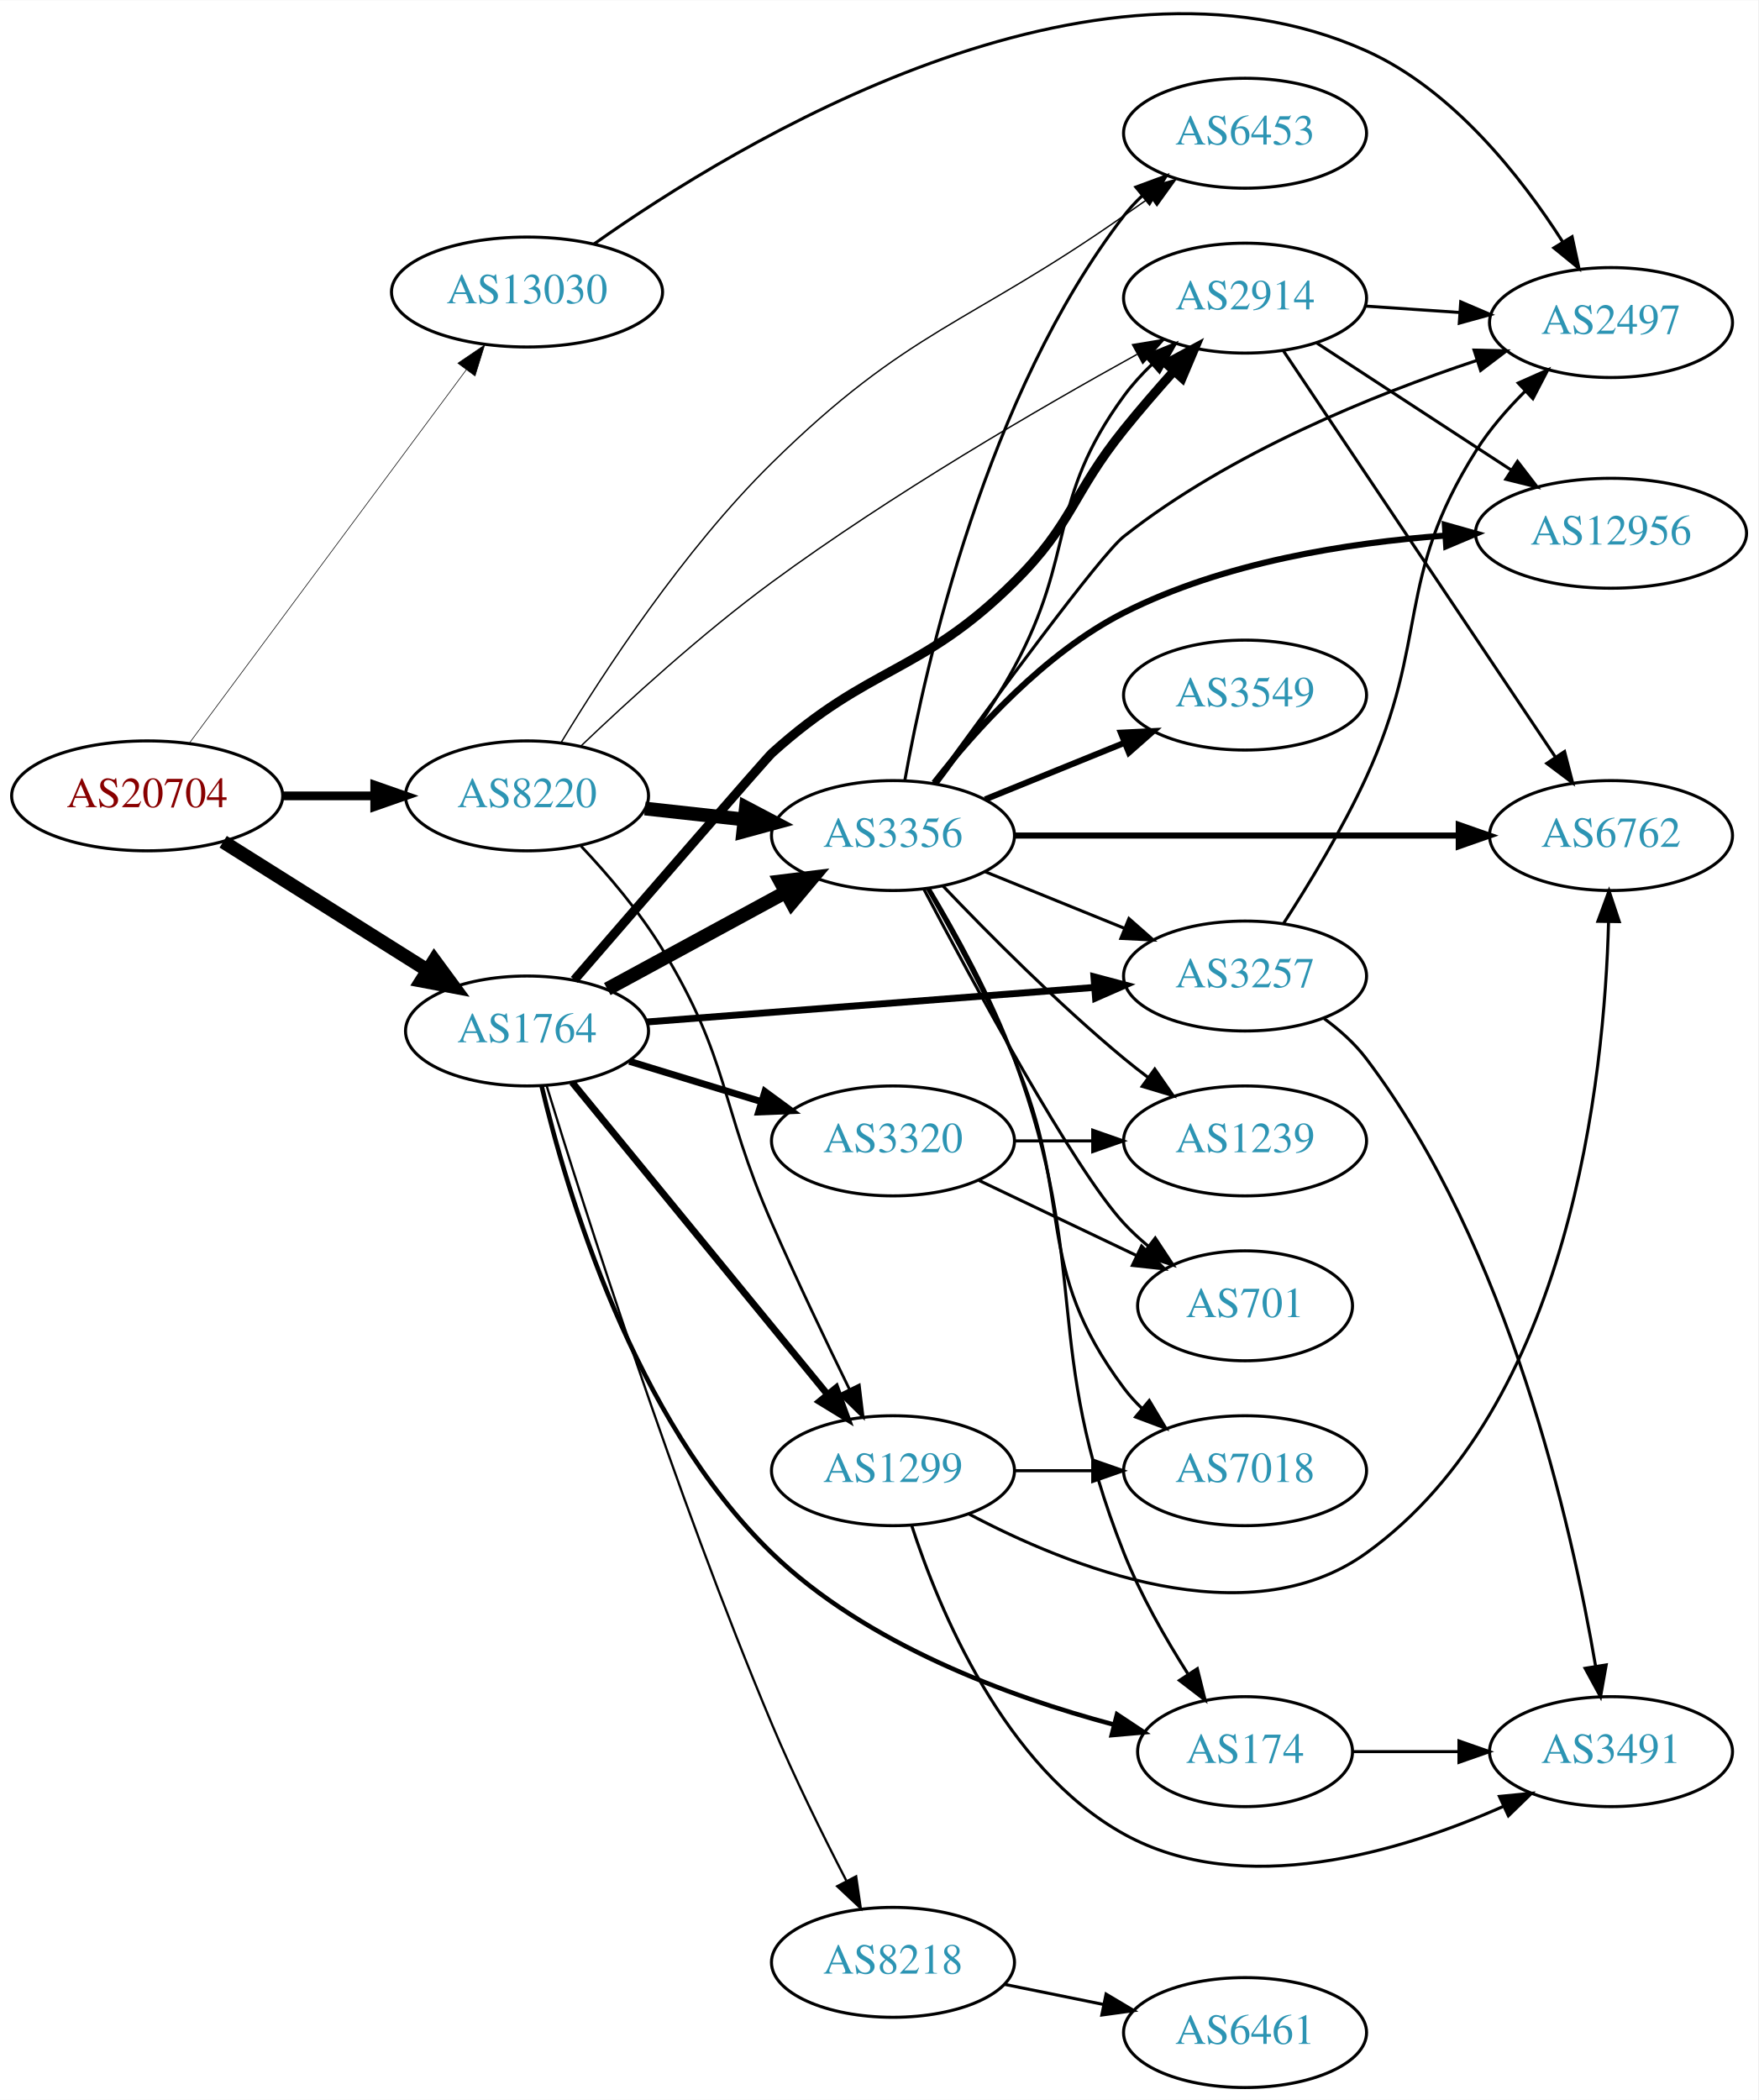
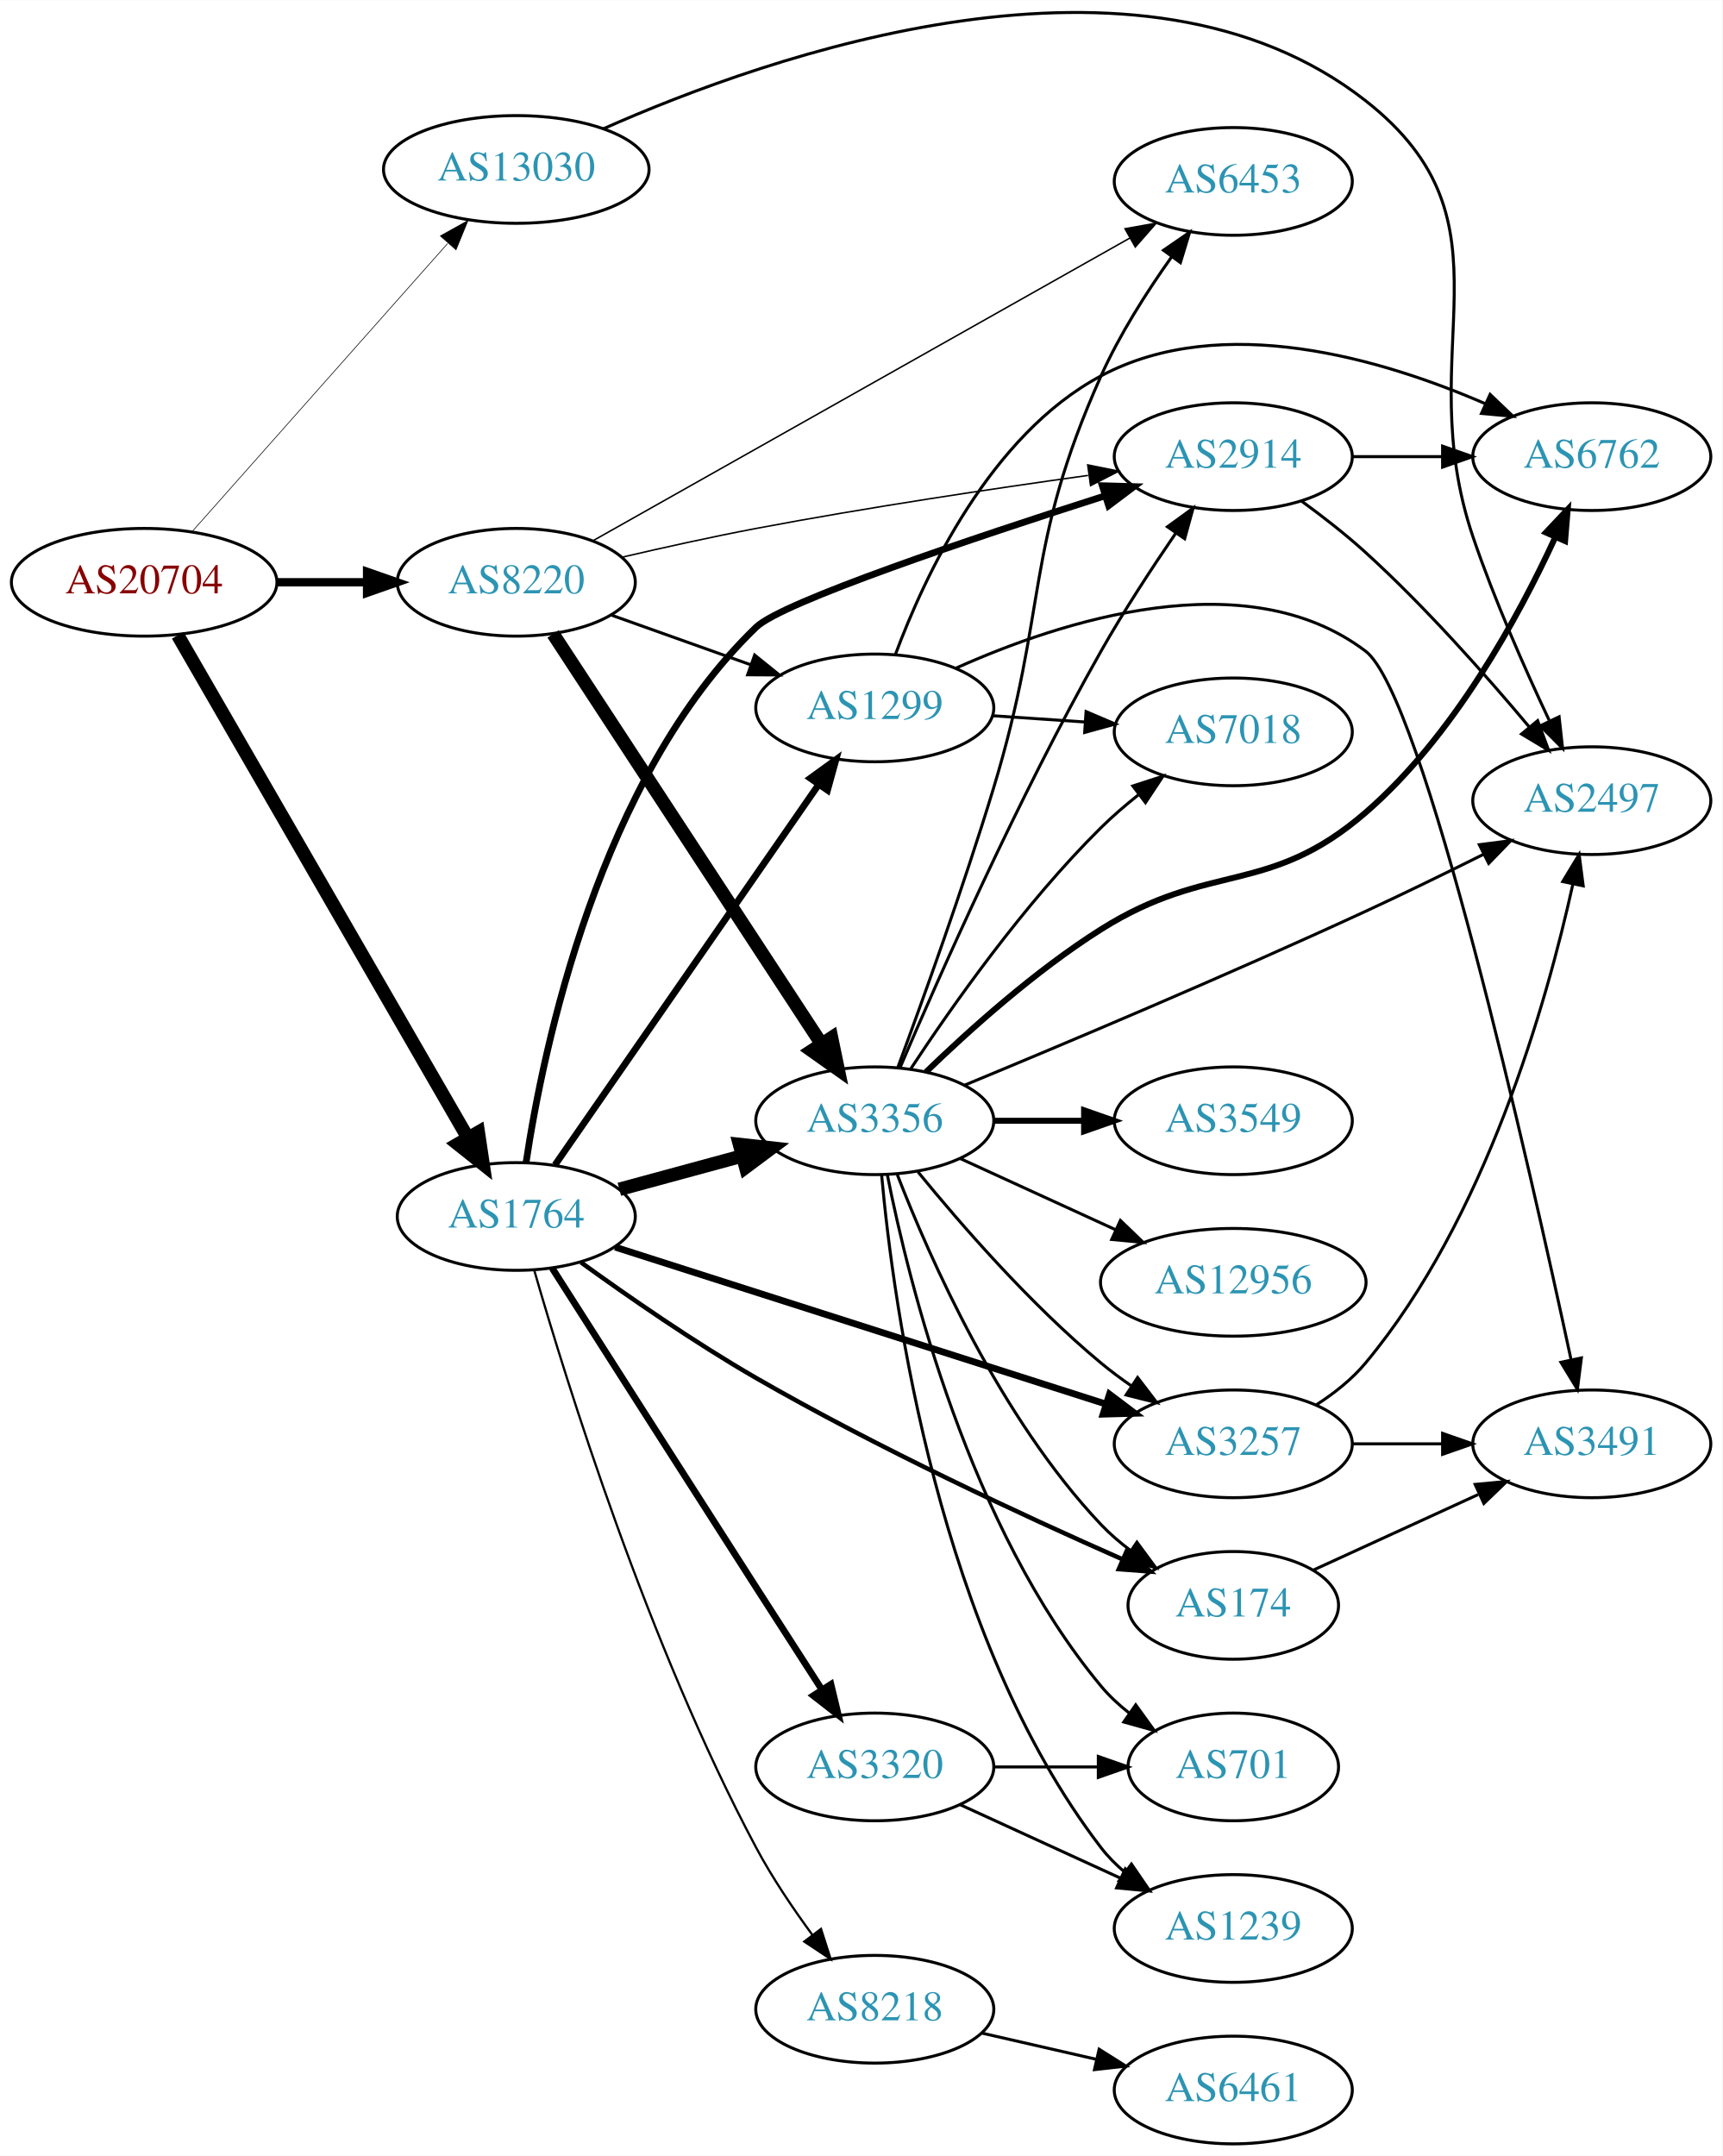
- <svg xmlns="http://www.w3.org/2000/svg" xmlns:xlink="http://www.w3.org/1999/xlink" width="576pt" height="688pt" viewBox="0.00 0.00 575.76 687.54">
-   <g id="graph0" class="graph" transform="scale(1 1) rotate(0) translate(4 683.544)">
-     <polygon fill="white" stroke="none" points="-4,4 -4,-683.544 571.762,-683.544 571.762,4 -4,4" />
+ <svg xmlns="http://www.w3.org/2000/svg" xmlns:xlink="http://www.w3.org/1999/xlink" width="576pt" height="721pt" viewBox="0.00 0.00 575.76 720.58">
+   <g id="graph0" class="graph" transform="scale(1 1) rotate(0) translate(4 716.584)">
+     <polygon fill="white" stroke="none" points="-4,4 -4,-716.584 571.762,-716.584 571.762,4 -4,4" />
    <g id="node1" class="node">
      <g id="a_node1">
        <a xlink:href="/asn/20704" xlink:title="AS20704 ~ Hirschstettnerstr. 19-21 L1 [AT]">
-           <ellipse fill="#ffffff" stroke="black" cx="44.196" cy="-423" rx="44.393" ry="18" />
-           <text text-anchor="middle" x="44.196" y="-419.3" font-family="Times,serif" font-size="14.00" fill="#880000">AS20704</text>
+           <ellipse fill="#ffffff" stroke="black" cx="44.196" cy="-522" rx="44.393" ry="18" />
+           <text text-anchor="middle" x="44.196" y="-518.3" font-family="Times,serif" font-size="14.00" fill="#880000">AS20704</text>
        </a>
      </g>
    </g>
    <g id="node2" class="node">
      <g id="a_node2">
        <a xlink:href="/asn/1764" xlink:title="AS1764 ~ NEXTLAYER-AS [AT]">
-           <ellipse fill="#ffffff" stroke="black" cx="168.588" cy="-346" rx="39.794" ry="18" />
-           <text text-anchor="middle" x="168.588" y="-342.3" font-family="Times,serif" font-size="14.00" fill="#2c94b3">AS1764</text>
+           <ellipse fill="#ffffff" stroke="black" cx="168.588" cy="-310" rx="39.794" ry="18" />
+           <text text-anchor="middle" x="168.588" y="-306.3" font-family="Times,serif" font-size="14.00" fill="#2c94b3">AS1764</text>
        </a>
      </g>
    </g>
    <g id="edge1" class="edge">
-       <path fill="none" stroke="black" stroke-width="4.5" d="M69.085,-407.971C88.199,-395.946 115.164,-378.981 136.05,-365.841" />
-       <polygon fill="black" stroke="black" stroke-width="4.5" points="138.221,-369.128 144.589,-360.47 134.028,-362.462 138.221,-369.128" />
+       <path fill="none" stroke="black" stroke-width="4.5" d="M55.421,-504.29C76.938,-467.019 126.993,-380.316 152.323,-336.441" />
+       <polygon fill="black" stroke="black" stroke-width="4.5" points="155.889,-338.14 157.479,-327.511 149.069,-334.203 155.889,-338.14" />
    </g>
    <g id="node3" class="node">
      <g id="a_node3">
        <a xlink:href="/asn/8220" xlink:title="AS8220 ~ COLT [GB]">
-           <ellipse fill="#ffffff" stroke="black" cx="168.588" cy="-423" rx="39.794" ry="18" />
-           <text text-anchor="middle" x="168.588" y="-419.3" font-family="Times,serif" font-size="14.00" fill="#2c94b3">AS8220</text>
+           <ellipse fill="#ffffff" stroke="black" cx="168.588" cy="-522" rx="39.794" ry="18" />
+           <text text-anchor="middle" x="168.588" y="-518.3" font-family="Times,serif" font-size="14.00" fill="#2c94b3">AS8220</text>
        </a>
      </g>
    </g>
    <g id="edge2" class="edge">
-       <path fill="none" stroke="black" stroke-width="2.864" d="M88.692,-423C98.381,-423 108.717,-423 118.61,-423" />
-       <polygon fill="black" stroke="black" stroke-width="2.864" points="118.713,-426.5 128.713,-423 118.713,-419.5 118.713,-426.5" />
+       <path fill="none" stroke="black" stroke-width="2.786" d="M88.692,-522C98.381,-522 108.717,-522 118.61,-522" />
+       <polygon fill="black" stroke="black" stroke-width="2.786" points="118.713,-525.5 128.713,-522 118.713,-518.5 118.713,-525.5" />
    </g>
    <g id="node4" class="node">
      <g id="a_node4">
        <a xlink:href="/asn/13030" xlink:title="AS13030 ~ Init7 (Switzerland) Ltd. [CH]">
-           <ellipse fill="#ffffff" stroke="black" cx="168.588" cy="-588" rx="44.393" ry="18" />
-           <text text-anchor="middle" x="168.588" y="-584.3" font-family="Times,serif" font-size="14.00" fill="#2c94b3">AS13030</text>
+           <ellipse fill="#ffffff" stroke="black" cx="168.588" cy="-660" rx="44.393" ry="18" />
+           <text text-anchor="middle" x="168.588" y="-656.3" font-family="Times,serif" font-size="14.00" fill="#2c94b3">AS13030</text>
        </a>
      </g>
    </g>
    <g id="edge3" class="edge">
-       <path fill="none" stroke="black" stroke-width="0.205" d="M58.063,-440.346C79.733,-469.56 123.601,-528.699 148.746,-562.598" />
-       <polygon fill="black" stroke="black" stroke-width="0.205" points="145.941,-564.692 154.71,-570.639 151.564,-560.522 145.941,-564.692" />
+       <path fill="none" stroke="black" stroke-width="0.214" d="M60.204,-538.922C81.584,-563.028 120.946,-607.41 145.614,-635.223" />
+       <polygon fill="black" stroke="black" stroke-width="0.214" points="143.204,-637.781 152.458,-642.94 148.441,-633.136 143.204,-637.781" />
    </g>
    <g id="node5" class="node">
      <g id="a_node5">
        <a xlink:href="/asn/2914" xlink:title="AS2914 ~ NTT America, Inc. [US]">
-           <ellipse fill="#ffffff" stroke="black" cx="403.724" cy="-586" rx="39.794" ry="18" />
-           <text text-anchor="middle" x="403.724" y="-582.3" font-family="Times,serif" font-size="14.00" fill="#2c94b3">AS2914</text>
+           <ellipse fill="#ffffff" stroke="black" cx="408.273" cy="-564" rx="39.794" ry="18" />
+           <text text-anchor="middle" x="408.273" y="-560.3" font-family="Times,serif" font-size="14.00" fill="#2c94b3">AS2914</text>
        </a>
      </g>
    </g>
    <g id="edge4" class="edge">
-       <path fill="none" stroke="black" stroke-width="3" d="M184.07,-362.742C206.429,-388.576 246.988,-435.377 248.784,-437 280.796,-465.925 297.431,-462.632 328.077,-493 347.528,-512.274 346.9,-521.675 364.077,-543 369.213,-549.376 374.999,-556.054 380.5,-562.194" />
-       <polygon fill="black" stroke="black" stroke-width="3" points="377.93,-564.571 387.244,-569.621 383.112,-559.865 377.93,-564.571" />
+       <path fill="none" stroke="black" stroke-width="2.25" d="M171.849,-327.955C177.595,-366.205 196.23,-456.355 248.784,-507 257.52,-515.418 321.529,-536.874 365.48,-550.928" />
+       <polygon fill="black" stroke="black" stroke-width="2.25" points="364.485,-554.284 375.076,-553.981 366.607,-547.614 364.485,-554.284" />
    </g>
    <g id="node6" class="node">
      <g id="a_node6">
-         <a xlink:href="/asn/3257" xlink:title="AS3257 ~ GTT [DE]">
-           <ellipse fill="#ffffff" stroke="black" cx="403.724" cy="-364" rx="39.794" ry="18" />
-           <text text-anchor="middle" x="403.724" y="-360.3" font-family="Times,serif" font-size="14.00" fill="#2c94b3">AS3257</text>
+         <a xlink:href="/asn/1299" xlink:title="AS1299 ~ Telia Carrier [EU]">
+           <ellipse fill="#ffffff" stroke="black" cx="288.431" cy="-480" rx="39.794" ry="18" />
+           <text text-anchor="middle" x="288.431" y="-476.3" font-family="Times,serif" font-size="14.00" fill="#2c94b3">AS1299</text>
        </a>
      </g>
    </g>
    <g id="edge5" class="edge">
-       <path fill="none" stroke="black" stroke-width="2.25" d="M207.825,-348.952C247.888,-352.045 310.927,-356.913 354.408,-360.27" />
-       <polygon fill="black" stroke="black" stroke-width="2.25" points="354.227,-363.766 364.466,-361.046 354.765,-356.787 354.227,-363.766" />
+       <path fill="none" stroke="black" stroke-width="2.25" d="M181.536,-327.236C202.358,-357.274 245.388,-419.349 269.699,-454.42" />
+       <polygon fill="black" stroke="black" stroke-width="2.25" points="266.878,-456.494 275.451,-462.718 272.631,-452.506 266.878,-456.494" />
    </g>
    <g id="node7" class="node">
      <g id="a_node7">
-         <a xlink:href="/asn/3356" xlink:title="AS3356 ~ Level 3 Parent, LLC [US]">
-           <ellipse fill="#ffffff" stroke="black" cx="288.431" cy="-410" rx="39.794" ry="18" />
-           <text text-anchor="middle" x="288.431" y="-406.3" font-family="Times,serif" font-size="14.00" fill="#2c94b3">AS3356</text>
+         <a xlink:href="/asn/174" xlink:title="AS174 ~ Cogent Communications [US]">
+           <ellipse fill="#ffffff" stroke="black" cx="408.273" cy="-180" rx="35.194" ry="18" />
+           <text text-anchor="middle" x="408.273" y="-176.3" font-family="Times,serif" font-size="14.00" fill="#2c94b3">AS174</text>
        </a>
      </g>
    </g>
    <g id="edge6" class="edge">
-       <path fill="none" stroke="black" stroke-width="4.5" d="M194.868,-359.73C211.955,-369.009 234.719,-381.372 253.395,-391.515" />
-       <polygon fill="black" stroke="black" stroke-width="4.5" points="251.526,-394.981 262.192,-396.293 255.284,-388.06 251.526,-394.981" />
+       <path fill="none" stroke="black" stroke-width="1.5" d="M190.206,-294.67C205.871,-283.339 228.166,-267.882 248.784,-256 289.398,-232.596 338.335,-209.915 370.985,-195.516" />
+       <polygon fill="black" stroke="black" stroke-width="1.5" points="372.81,-198.538 380.567,-191.322 370.003,-192.125 372.81,-198.538" />
    </g>
    <g id="node8" class="node">
      <g id="a_node8">
-         <a xlink:href="/asn/1299" xlink:title="AS1299 ~ Telia Carrier [EU]">
-           <ellipse fill="#ffffff" stroke="black" cx="288.431" cy="-202" rx="39.794" ry="18" />
-           <text text-anchor="middle" x="288.431" y="-198.3" font-family="Times,serif" font-size="14.00" fill="#2c94b3">AS1299</text>
+         <a xlink:href="/asn/3356" xlink:title="AS3356 ~ Level 3 Parent, LLC [US]">
+           <ellipse fill="#ffffff" stroke="black" cx="288.431" cy="-342" rx="39.794" ry="18" />
+           <text text-anchor="middle" x="288.431" y="-338.3" font-family="Times,serif" font-size="14.00" fill="#2c94b3">AS3356</text>
        </a>
      </g>
    </g>
    <g id="edge7" class="edge">
-       <path fill="none" stroke="black" stroke-width="2.25" d="M183.337,-329.2C203.893,-304.08 242.783,-256.559 266.769,-227.248" />
-       <polygon fill="black" stroke="black" stroke-width="2.25" points="269.78,-229.095 273.404,-219.14 264.363,-224.662 269.78,-229.095" />
+       <path fill="none" stroke="black" stroke-width="4.5" d="M203.042,-319.084C215.73,-322.53 230.37,-326.505 243.856,-330.167" />
+       <polygon fill="black" stroke="black" stroke-width="4.5" points="243.211,-334.072 253.893,-332.893 245.275,-326.472 243.211,-334.072" />
    </g>
    <g id="node9" class="node">
      <g id="a_node9">
-         <a xlink:href="/asn/174" xlink:title="AS174 ~ Cogent Communications [US]">
-           <ellipse fill="#ffffff" stroke="black" cx="403.724" cy="-110" rx="35.194" ry="18" />
-           <text text-anchor="middle" x="403.724" y="-106.3" font-family="Times,serif" font-size="14.00" fill="#2c94b3">AS174</text>
+         <a xlink:href="/asn/8218" xlink:title="AS8218 ~ legacy Neotelecoms [FR]">
+           <ellipse fill="#ffffff" stroke="black" cx="288.431" cy="-45" rx="39.794" ry="18" />
+           <text text-anchor="middle" x="288.431" y="-41.3" font-family="Times,serif" font-size="14.00" fill="#2c94b3">AS8218</text>
        </a>
      </g>
    </g>
    <g id="edge8" class="edge">
-       <path fill="none" stroke="black" stroke-width="1.5" d="M173.367,-328.001C181.423,-293.789 203.378,-218.879 248.784,-175 279.789,-145.038 326.68,-127.957 360.56,-118.899" />
-       <polygon fill="black" stroke="black" stroke-width="1.5" points="361.796,-122.197 370.625,-116.341 360.071,-115.412 361.796,-122.197" />
+       <path fill="none" stroke="black" stroke-width="0.75" d="M174.569,-292.097C185.3,-254.848 212.592,-166.834 248.784,-99 254.131,-88.98 261.085,-78.674 267.619,-69.788" />
+       <polygon fill="black" stroke="black" stroke-width="0.75" points="270.45,-71.846 273.688,-61.758 264.866,-67.625 270.45,-71.846" />
    </g>
    <g id="node10" class="node">
      <g id="a_node10">
-         <a xlink:href="/asn/3320" xlink:title="AS3320 ~ DTAG [DE]">
-           <ellipse fill="#ffffff" stroke="black" cx="288.431" cy="-310" rx="39.794" ry="18" />
-           <text text-anchor="middle" x="288.431" y="-306.3" font-family="Times,serif" font-size="14.00" fill="#2c94b3">AS3320</text>
+         <a xlink:href="/asn/3257" xlink:title="AS3257 ~ GTT [DE]">
+           <ellipse fill="#ffffff" stroke="black" cx="408.273" cy="-234" rx="39.794" ry="18" />
+           <text text-anchor="middle" x="408.273" y="-230.3" font-family="Times,serif" font-size="14.00" fill="#2c94b3">AS3257</text>
        </a>
      </g>
    </g>
    <g id="edge9" class="edge">
-       <path fill="none" stroke="black" stroke-width="2.25" d="M202.101,-336.068C215.497,-331.975 231.188,-327.182 245.436,-322.829" />
-       <polygon fill="black" stroke="black" stroke-width="2.25" points="246.483,-326.169 255.024,-319.9 244.438,-319.474 246.483,-326.169" />
+       <path fill="none" stroke="black" stroke-width="2.25" d="M201.644,-299.75C244.024,-286.199 318.782,-262.295 365.533,-247.347" />
+       <polygon fill="black" stroke="black" stroke-width="2.25" points="366.888,-250.588 375.347,-244.208 364.756,-243.92 366.888,-250.588" />
    </g>
    <g id="node11" class="node">
      <g id="a_node11">
-         <a xlink:href="/asn/8218" xlink:title="AS8218 ~ legacy Neotelecoms [FR]">
-           <ellipse fill="#ffffff" stroke="black" cx="288.431" cy="-41" rx="39.794" ry="18" />
-           <text text-anchor="middle" x="288.431" y="-37.3" font-family="Times,serif" font-size="14.00" fill="#2c94b3">AS8218</text>
+         <a xlink:href="/asn/3320" xlink:title="AS3320 ~ DTAG [DE]">
+           <ellipse fill="#ffffff" stroke="black" cx="288.431" cy="-126" rx="39.794" ry="18" />
+           <text text-anchor="middle" x="288.431" y="-122.3" font-family="Times,serif" font-size="14.00" fill="#2c94b3">AS3320</text>
        </a>
      </g>
    </g>
    <g id="edge10" class="edge">
-       <path fill="none" stroke="black" stroke-width="0.75" d="M175.011,-328.056C186.9,-289.316 216.765,-195.189 248.784,-119 256.085,-101.628 265.442,-82.675 273.12,-67.802" />
-       <polygon fill="black" stroke="black" stroke-width="0.75" points="276.36,-69.159 277.885,-58.675 270.154,-65.919 276.36,-69.159" />
-     </g>
-     <g id="edge37" class="edge">
-       <path fill="none" stroke="black" stroke-width="0.45" d="M186.14,-439.226C201.665,-454.05 225.863,-476.159 248.784,-493 287.947,-521.773 336.389,-549.934 368.352,-567.593" />
-       <polygon fill="black" stroke="black" stroke-width="0.45" points="366.86,-570.767 377.311,-572.506 370.226,-564.629 366.86,-570.767" />
+       <path fill="none" stroke="black" stroke-width="2.25" d="M180.585,-292.735C195.86,-268.766 224.375,-224.057 248.784,-186 255.996,-174.756 263.988,-162.341 270.824,-151.735" />
+       <polygon fill="black" stroke="black" stroke-width="2.25" points="273.774,-153.619 276.251,-143.318 267.891,-149.825 273.774,-153.619" />
+     </g>
+     <g id="edge36" class="edge">
+       <path fill="none" stroke="black" stroke-width="0.5" d="M203.778,-530.346C217.693,-533.592 233.96,-537.197 248.784,-540 285.881,-547.015 328.169,-553.335 359.728,-557.726" />
+       <polygon fill="black" stroke="black" stroke-width="0.5" points="359.612,-561.243 369.996,-559.14 360.567,-554.309 359.612,-561.243" />
    </g>
    <g id="edge34" class="edge">
-       <path fill="none" stroke="black" stroke-width="4.5" d="M207.198,-418.851C217.509,-417.713 228.827,-416.465 239.627,-415.274" />
-       <polygon fill="black" stroke="black" stroke-width="4.5" points="240.266,-419.165 249.774,-414.154 239.402,-411.337 240.266,-419.165" />
+       <path fill="none" stroke="black" d="M200.242,-511.075C214.452,-506.01 231.535,-499.922 246.8,-494.481" />
+       <polygon fill="black" stroke="black" points="248.276,-497.671 256.521,-491.017 245.926,-491.077 248.276,-497.671" />
+     </g>
+     <g id="edge33" class="edge">
+       <path fill="none" stroke="black" stroke-width="4.5" d="M180.887,-504.741C201.652,-473.023 245.986,-405.305 270.411,-367.997" />
+       <polygon fill="black" stroke="black" stroke-width="4.5" points="273.983,-369.73 276.166,-359.207 267.394,-365.417 273.983,-369.73" />
+     </g>
+     <g id="node14" class="node">
+       <g id="a_node14">
+         <a xlink:href="/asn/6453" xlink:title="AS6453 ~ TATA COMMUNICATIONS (AMERICA) INC [US]">
+           <ellipse fill="#ffffff" stroke="black" cx="408.273" cy="-656" rx="39.794" ry="18" />
+           <text text-anchor="middle" x="408.273" y="-652.3" font-family="Times,serif" font-size="14.00" fill="#2c94b3">AS6453</text>
+         </a>
+       </g>
    </g>
    <g id="edge35" class="edge">
-       <path fill="none" stroke="black" stroke-width="0.9" d="M186.302,-406.521C195.026,-397.263 205.392,-385.153 212.784,-373 235.174,-336.194 231.5,-322.462 248.784,-283 256.808,-264.68 266.502,-244.368 274.173,-228.667" />
-       <polygon fill="black" stroke="black" stroke-width="0.9" points="277.386,-230.064 278.656,-219.546 271.104,-226.977 277.386,-230.064" />
-     </g>
-     <g id="node15" class="node">
-       <g id="a_node15">
-         <a xlink:href="/asn/6453" xlink:title="AS6453 ~ TATA COMMUNICATIONS (AMERICA) INC [US]">
-           <ellipse fill="#ffffff" stroke="black" cx="403.724" cy="-640" rx="39.794" ry="18" />
-           <text text-anchor="middle" x="403.724" y="-636.3" font-family="Times,serif" font-size="14.00" fill="#2c94b3">AS6453</text>
-         </a>
-       </g>
-     </g>
-     <g id="edge36" class="edge">
-       <path fill="none" stroke="black" stroke-width="0.45" d="M179.831,-440.598C193.615,-463.355 219.777,-503.45 248.784,-532 293.416,-575.928 312.789,-577.067 364.077,-613 366.912,-614.986 369.864,-617.052 372.818,-619.118" />
-       <polygon fill="black" stroke="black" stroke-width="0.45" points="370.849,-622.012 381.051,-624.873 374.86,-616.275 370.849,-622.012" />
+       <path fill="none" stroke="black" stroke-width="0.5" d="M194.129,-535.836C236.918,-559.959 325.224,-609.743 373.664,-637.052" />
+       <polygon fill="black" stroke="black" stroke-width="0.5" points="372.08,-640.177 382.51,-642.039 375.517,-634.079 372.08,-640.177" />
    </g>
    <g id="node16" class="node">
      <g id="a_node16">
        <a xlink:href="/asn/2497" xlink:title="AS2497 ~ Internet Initiative Japan Inc. [JP]">
-           <ellipse fill="#ffffff" stroke="black" cx="523.566" cy="-578" rx="39.794" ry="18" />
-           <text text-anchor="middle" x="523.566" y="-574.3" font-family="Times,serif" font-size="14.00" fill="#2c94b3">AS2497</text>
-         </a>
-       </g>
-     </g>
-     <g id="edge38" class="edge">
-       <path fill="none" stroke="black" d="M190.551,-603.75C237.356,-636.859 353.327,-707.407 443.37,-667 471.77,-654.256 494.149,-625.736 507.771,-604.394" />
-       <polygon fill="black" stroke="black" points="510.825,-606.109 513.065,-595.754 504.856,-602.452 510.825,-606.109" />
+           <ellipse fill="#ffffff" stroke="black" cx="528.116" cy="-449" rx="39.794" ry="18" />
+           <text text-anchor="middle" x="528.116" y="-445.3" font-family="Times,serif" font-size="14.00" fill="#2c94b3">AS2497</text>
+         </a>
+       </g>
+     </g>
+     <g id="edge37" class="edge">
+       <path fill="none" stroke="black" d="M197.659,-673.577C252.93,-698.12 377.026,-742.101 452.469,-683 505.081,-641.786 466.953,-600.274 488.469,-537 495.61,-516.003 505.753,-493.087 513.857,-475.905" />
+       <polygon fill="black" stroke="black" points="517.194,-477.04 518.354,-466.509 510.88,-474.018 517.194,-477.04" />
+     </g>
+     <g id="node15" class="node">
+       <g id="a_node15">
+         <a xlink:href="/asn/6762" xlink:title="AS6762 ~ TELECOM ITALIA SPARKLE S.p.A. [IT]">
+           <ellipse fill="#ffffff" stroke="black" cx="528.116" cy="-564" rx="39.794" ry="18" />
+           <text text-anchor="middle" x="528.116" y="-560.3" font-family="Times,serif" font-size="14.00" fill="#2c94b3">AS6762</text>
+         </a>
+       </g>
+     </g>
+     <g id="edge23" class="edge">
+       <path fill="none" stroke="black" d="M448.186,-564C457.739,-564 468.089,-564 478.052,-564" />
+       <polygon fill="black" stroke="black" points="478.244,-567.5 488.244,-564 478.244,-560.5 478.244,-567.5" />
+     </g>
+     <g id="edge22" class="edge">
+       <path fill="none" stroke="black" d="M431.034,-549.189C438.109,-544.035 445.841,-538.028 452.469,-532 472.431,-513.848 492.758,-490.892 507.149,-473.726" />
+       <polygon fill="black" stroke="black" points="510.023,-475.743 513.709,-465.81 504.633,-471.276 510.023,-475.743" />
+     </g>
+     <g id="edge30" class="edge">
+       <path fill="none" stroke="black" d="M295.345,-497.911C305.024,-523.934 326.977,-571.241 364.077,-591 404.584,-612.574 458.126,-596.645 492.597,-581.658" />
+       <polygon fill="black" stroke="black" points="494.128,-584.807 501.788,-577.487 491.235,-578.432 494.128,-584.807" />
+     </g>
+     <g id="node19" class="node">
+       <g id="a_node19">
+         <a xlink:href="/asn/7018" xlink:title="AS7018 ~ AT&amp;T Services, Inc. [US]">
+           <ellipse fill="#ffffff" stroke="black" cx="408.273" cy="-472" rx="39.794" ry="18" />
+           <text text-anchor="middle" x="408.273" y="-468.3" font-family="Times,serif" font-size="14.00" fill="#2c94b3">AS7018</text>
+         </a>
+       </g>
+     </g>
+     <g id="edge31" class="edge">
+       <path fill="none" stroke="black" d="M327.691,-477.403C337.57,-476.732 348.337,-476.001 358.667,-475.3" />
+       <polygon fill="black" stroke="black" points="359.062,-478.781 368.802,-474.612 358.588,-471.797 359.062,-478.781" />
+     </g>
+     <g id="node21" class="node">
+       <g id="a_node21">
+         <a xlink:href="/asn/3491" xlink:title="AS3491 ~ PCCW Global, Inc. [US]">
+           <ellipse fill="#ffffff" stroke="black" cx="528.116" cy="-234" rx="39.794" ry="18" />
+           <text text-anchor="middle" x="528.116" y="-230.3" font-family="Times,serif" font-size="14.00" fill="#2c94b3">AS3491</text>
+         </a>
+       </g>
+     </g>
+     <g id="edge32" class="edge">
+       <path fill="none" stroke="black" d="M315.531,-493.277C350.418,-508.943 412.485,-529.277 452.469,-499 471.736,-484.411 507.148,-327.484 521.172,-262.22" />
+       <polygon fill="black" stroke="black" points="524.643,-262.723 523.309,-252.213 517.798,-261.261 524.643,-262.723" />
+     </g>
+     <g id="edge25" class="edge">
+       <path fill="none" stroke="black" d="M435.134,-191.851C451.255,-199.238 472.257,-208.862 490.123,-217.048" />
+       <polygon fill="black" stroke="black" points="489.125,-220.441 499.674,-221.425 492.041,-214.077 489.125,-220.441" />
+     </g>
+     <g id="edge16" class="edge">
+       <path fill="none" stroke="black" d="M296.918,-359.839C309.546,-389.406 336.419,-450.15 364.077,-499 371.631,-512.342 380.947,-526.589 388.991,-538.334" />
+       <polygon fill="black" stroke="black" points="386.268,-540.55 394.844,-546.771 392.02,-536.56 386.268,-540.55" />
+     </g>
+     <g id="edge20" class="edge">
+       <path fill="none" stroke="black" d="M295.954,-324.006C306.704,-296.272 330.362,-242.571 364.077,-207 367.02,-203.895 370.394,-200.999 373.929,-198.345" />
+       <polygon fill="black" stroke="black" points="376.059,-201.129 382.348,-192.603 372.115,-195.346 376.059,-201.129" />
+     </g>
+     <g id="edge18" class="edge">
+       <path fill="none" stroke="black" d="M302.85,-324.935C316.964,-307.625 340.379,-280.655 364.077,-261 367.294,-258.332 370.794,-255.73 374.365,-253.259" />
+       <polygon fill="black" stroke="black" points="376.288,-256.183 382.721,-247.764 372.442,-250.334 376.288,-256.183" />
+     </g>
+     <g id="node12" class="node">
+       <g id="a_node12">
+         <a xlink:href="/asn/12956" xlink:title="AS12956 ~ TELXIUS [ES]">
+           <ellipse fill="#ffffff" stroke="black" cx="408.273" cy="-288" rx="44.393" ry="18" />
+           <text text-anchor="middle" x="408.273" y="-284.3" font-family="Times,serif" font-size="14.00" fill="#2c94b3">AS12956</text>
+         </a>
+       </g>
+     </g>
+     <g id="edge11" class="edge">
+       <path fill="none" stroke="black" d="M317.06,-329.339C332.557,-322.238 352.124,-313.272 369.071,-305.506" />
+       <polygon fill="black" stroke="black" points="370.54,-308.683 378.173,-301.335 367.624,-302.319 370.54,-308.683" />
    </g>
    <g id="node13" class="node">
      <g id="a_node13">
-         <a xlink:href="/asn/6762" xlink:title="AS6762 ~ TELECOM ITALIA SPARKLE S.p.A. [IT]">
-           <ellipse fill="#ffffff" stroke="black" cx="523.566" cy="-410" rx="39.794" ry="18" />
-           <text text-anchor="middle" x="523.566" y="-406.3" font-family="Times,serif" font-size="14.00" fill="#2c94b3">AS6762</text>
-         </a>
-       </g>
-     </g>
-     <g id="edge30" class="edge">
-       <path fill="none" stroke="black" d="M416.238,-568.804C437.006,-537.786 480.844,-472.313 505.246,-435.868" />
-       <polygon fill="black" stroke="black" points="508.35,-437.523 511.006,-427.266 502.534,-433.628 508.35,-437.523" />
-     </g>
-     <g id="node14" class="node">
-       <g id="a_node14">
-         <a xlink:href="/asn/12956" xlink:title="AS12956 ~ TELXIUS [ES]">
-           <ellipse fill="#ffffff" stroke="black" cx="523.566" cy="-509" rx="44.393" ry="18" />
-           <text text-anchor="middle" x="523.566" y="-505.3" font-family="Times,serif" font-size="14.00" fill="#2c94b3">AS12956</text>
-         </a>
-       </g>
-     </g>
-     <g id="edge31" class="edge">
-       <path fill="none" stroke="black" d="M427.166,-571.336C445.199,-559.553 470.748,-542.859 490.868,-529.712" />
-       <polygon fill="black" stroke="black" points="492.945,-532.536 499.402,-524.136 489.116,-526.676 492.945,-532.536" />
-     </g>
-     <g id="edge29" class="edge">
-       <path fill="none" stroke="black" d="M442.984,-583.403C452.863,-582.732 463.63,-582.001 473.96,-581.3" />
-       <polygon fill="black" stroke="black" points="474.355,-584.781 484.095,-580.612 473.881,-577.797 474.355,-584.781" />
-     </g>
-     <g id="edge23" class="edge">
-       <path fill="none" stroke="black" d="M416.261,-381.11C424.551,-393.912 435.59,-412.058 443.37,-429 464.309,-474.597 452.633,-493.542 479.37,-536 483.76,-542.97 489.536,-549.626 495.431,-555.502" />
-       <polygon fill="black" stroke="black" points="493.182,-558.193 502.865,-562.493 497.978,-553.093 493.182,-558.193" />
-     </g>
-     <g id="node20" class="node">
-       <g id="a_node20">
-         <a xlink:href="/asn/3491" xlink:title="AS3491 ~ PCCW Global, Inc. [US]">
-           <ellipse fill="#ffffff" stroke="black" cx="523.566" cy="-110" rx="39.794" ry="18" />
-           <text text-anchor="middle" x="523.566" y="-106.3" font-family="Times,serif" font-size="14.00" fill="#2c94b3">AS3491</text>
-         </a>
-       </g>
-     </g>
-     <g id="edge22" class="edge">
-       <path fill="none" stroke="black" d="M429.603,-350.08C434.682,-346.352 439.614,-341.958 443.37,-337 490.155,-275.244 510.731,-183.702 518.508,-138.035" />
-       <polygon fill="black" stroke="black" points="521.994,-138.407 520.139,-127.976 515.084,-137.287 521.994,-138.407" />
-     </g>
-     <g id="edge21" class="edge">
-       <path fill="none" stroke="black" d="M303.03,-427.171C310.972,-437.7 320.825,-451.675 328.077,-465 348.476,-502.477 338.877,-519.567 364.077,-554 366.754,-557.658 369.939,-561.15 373.316,-564.394" />
-       <polygon fill="black" stroke="black" points="371.071,-567.081 380.889,-571.065 375.698,-561.829 371.071,-567.081" />
-     </g>
-     <g id="edge17" class="edge">
-       <path fill="none" stroke="black" d="M318.607,-398.154C332.482,-392.52 349.259,-385.708 364.169,-379.654" />
-       <polygon fill="black" stroke="black" points="365.698,-382.811 373.647,-375.806 363.065,-376.325 365.698,-382.811" />
-     </g>
-     <g id="edge16" class="edge">
-       <path fill="none" stroke="black" d="M300.347,-392.619C308.973,-378.203 320.744,-356.916 328.077,-337 353.561,-267.786 336.888,-243.562 364.077,-175 369.5,-161.326 377.579,-147.17 384.951,-135.573" />
-       <polygon fill="black" stroke="black" points="388.094,-137.162 390.647,-126.88 382.239,-133.326 388.094,-137.162" />
-     </g>
-     <g id="node12" class="node">
-       <g id="a_node12">
        <a xlink:href="/asn/3549" xlink:title="AS3549 ~ Level 3 Parent, LLC [US]">
-           <ellipse fill="#ffffff" stroke="black" cx="403.724" cy="-456" rx="39.794" ry="18" />
-           <text text-anchor="middle" x="403.724" y="-452.3" font-family="Times,serif" font-size="14.00" fill="#2c94b3">AS3549</text>
-         </a>
-       </g>
-     </g>
-     <g id="edge11" class="edge">
-       <path fill="none" stroke="black" stroke-width="2" d="M318.607,-421.846C332.482,-427.48 349.259,-434.292 364.169,-440.346" />
-       <polygon fill="black" stroke="black" stroke-width="2" points="363.065,-443.675 373.647,-444.194 365.698,-437.189 363.065,-443.675" />
+           <ellipse fill="#ffffff" stroke="black" cx="408.273" cy="-342" rx="39.794" ry="18" />
+           <text text-anchor="middle" x="408.273" y="-338.3" font-family="Times,serif" font-size="14.00" fill="#2c94b3">AS3549</text>
+         </a>
+       </g>
    </g>
    <g id="edge12" class="edge">
-       <path fill="none" stroke="black" stroke-width="2" d="M328.19,-410C368.106,-410 430.425,-410 473.696,-410" />
-       <polygon fill="black" stroke="black" stroke-width="2" points="473.714,-413.5 483.714,-410 473.714,-406.5 473.714,-413.5" />
+       <path fill="none" stroke="black" stroke-width="2" d="M328.343,-342C337.897,-342 348.246,-342 358.209,-342" />
+       <polygon fill="black" stroke="black" stroke-width="2" points="358.402,-345.5 368.402,-342 358.402,-338.5 358.402,-345.5" />
    </g>
    <g id="edge13" class="edge">
-       <path fill="none" stroke="black" stroke-width="2" d="M301.882,-427.254C315.226,-444.348 338.037,-469.824 364.077,-483 396.63,-499.471 437.308,-505.897 469.302,-508.244" />
-       <polygon fill="black" stroke="black" stroke-width="2" points="469.165,-511.742 479.363,-508.87 469.6,-504.755 469.165,-511.742" />
+       <path fill="none" stroke="black" d="M296.169,-359.927C304.256,-381.752 317.988,-419.81 328.077,-453 346.513,-513.646 338.181,-533.145 364.077,-591 370.297,-604.895 379.378,-619.115 387.611,-630.697" />
+       <polygon fill="black" stroke="black" points="384.95,-632.987 393.679,-638.991 390.599,-628.854 384.95,-632.987" />
    </g>
    <g id="edge14" class="edge">
-       <path fill="none" stroke="black" d="M292.302,-428.041C299.057,-465.782 318.917,-554.411 364.077,-613 365.857,-615.309 367.89,-617.499 370.072,-619.557" />
-       <polygon fill="black" stroke="black" points="367.968,-622.359 377.905,-626.033 372.428,-616.964 367.968,-622.359" />
+       <path fill="none" stroke="black" stroke-width="2" d="M305.51,-358.258C319.924,-372.201 342.123,-392.17 364.077,-406 400.409,-428.887 419.991,-416.912 452.469,-445 481.912,-470.463 503.658,-510.432 515.859,-536.922" />
+       <polygon fill="black" stroke="black" stroke-width="2" points="512.796,-538.647 520.064,-546.356 519.19,-535.797 512.796,-538.647" />
    </g>
    <g id="edge15" class="edge">
-       <path fill="none" stroke="black" d="M301.679,-427.019C320.787,-453.423 356.311,-501.874 364.077,-508 398.792,-535.383 445.893,-554.398 479.711,-565.627" />
-       <polygon fill="black" stroke="black" points="478.721,-568.985 489.313,-568.725 480.871,-562.324 478.721,-568.985" />
+       <path fill="none" stroke="black" d="M318.504,-353.919C351.279,-367.485 406.051,-390.551 452.469,-412 465.444,-417.995 479.523,-424.875 491.922,-431.063" />
+       <polygon fill="black" stroke="black" points="490.522,-434.276 501.03,-435.634 493.662,-428.02 490.522,-434.276" />
    </g>
    <g id="node17" class="node">
      <g id="a_node17">
        <a xlink:href="/asn/1239" xlink:title="AS1239 ~ Sprint [US]">
-           <ellipse fill="#ffffff" stroke="black" cx="403.724" cy="-310" rx="39.794" ry="18" />
-           <text text-anchor="middle" x="403.724" y="-306.3" font-family="Times,serif" font-size="14.00" fill="#2c94b3">AS1239</text>
-         </a>
-       </g>
-     </g>
-     <g id="edge18" class="edge">
-       <path fill="none" stroke="black" d="M304.736,-393.545C319.349,-378.204 342.305,-355.044 364.077,-337 366.598,-334.911 369.275,-332.816 371.997,-330.767" />
-       <polygon fill="black" stroke="black" points="374.157,-333.523 380.189,-324.813 370.042,-327.861 374.157,-333.523" />
+           <ellipse fill="#ffffff" stroke="black" cx="408.273" cy="-72" rx="39.794" ry="18" />
+           <text text-anchor="middle" x="408.273" y="-68.3" font-family="Times,serif" font-size="14.00" fill="#2c94b3">AS1239</text>
+         </a>
+       </g>
+     </g>
+     <g id="edge17" class="edge">
+       <path fill="none" stroke="black" d="M290.715,-323.883C294.613,-280.668 309.63,-169.869 364.077,-99 366.367,-96.019 369.087,-93.284 372.032,-90.796" />
+       <polygon fill="black" stroke="black" points="374.225,-93.527 380.208,-84.782 370.078,-87.888 374.225,-93.527" />
    </g>
    <g id="node18" class="node">
      <g id="a_node18">
        <a xlink:href="/asn/701" xlink:title="AS701 ~ UUNET [US]">
-           <ellipse fill="#ffffff" stroke="black" cx="403.724" cy="-256" rx="35.194" ry="18" />
-           <text text-anchor="middle" x="403.724" y="-252.3" font-family="Times,serif" font-size="14.00" fill="#2c94b3">AS701</text>
+           <ellipse fill="#ffffff" stroke="black" cx="408.273" cy="-126" rx="35.194" ry="18" />
+           <text text-anchor="middle" x="408.273" y="-122.3" font-family="Times,serif" font-size="14.00" fill="#2c94b3">AS701</text>
        </a>
      </g>
    </g>
    <g id="edge19" class="edge">
-       <path fill="none" stroke="black" d="M298.468,-392.586C314.454,-362.156 347.584,-300.841 364.077,-283 366.484,-280.397 369.182,-277.902 372.005,-275.553" />
-       <polygon fill="black" stroke="black" points="374.315,-278.193 380.15,-269.35 370.074,-272.624 374.315,-278.193" />
-     </g>
-     <g id="node19" class="node">
-       <g id="a_node19">
-         <a xlink:href="/asn/7018" xlink:title="AS7018 ~ AT&amp;T Services, Inc. [US]">
-           <ellipse fill="#ffffff" stroke="black" cx="403.724" cy="-202" rx="39.794" ry="18" />
-           <text text-anchor="middle" x="403.724" y="-198.3" font-family="Times,serif" font-size="14.00" fill="#2c94b3">AS7018</text>
-         </a>
-       </g>
-     </g>
-     <g id="edge20" class="edge">
-       <path fill="none" stroke="black" d="M299.636,-392.697C307.959,-378.151 319.672,-356.644 328.077,-337 347.982,-290.483 333.806,-269.542 364.077,-229 365.822,-226.664 367.829,-224.455 369.992,-222.383" />
-       <polygon fill="black" stroke="black" points="372.352,-224.973 377.793,-215.882 367.87,-219.595 372.352,-224.973" />
+       <path fill="none" stroke="black" d="M292.629,-323.927C299.793,-287.859 320.067,-205.875 364.077,-153 366.814,-149.712 370.059,-146.702 373.522,-143.983" />
+       <polygon fill="black" stroke="black" points="375.659,-146.761 381.863,-138.173 371.658,-141.017 375.659,-146.761" />
+     </g>
+     <g id="edge21" class="edge">
+       <path fill="none" stroke="black" d="M300.52,-359.466C314.059,-380.036 338.349,-414.613 364.077,-440 367.883,-443.755 372.148,-447.432 376.476,-450.877" />
+       <polygon fill="black" stroke="black" points="374.693,-453.918 384.774,-457.178 378.926,-448.343 374.693,-453.918" />
+     </g>
+     <g id="node20" class="node">
+       <g id="a_node20">
+         <a xlink:href="/asn/6461" xlink:title="AS6461 ~ Zayo Bandwidth [US]">
+           <ellipse fill="#ffffff" stroke="black" cx="408.273" cy="-18" rx="39.794" ry="18" />
+           <text text-anchor="middle" x="408.273" y="-14.3" font-family="Times,serif" font-size="14.00" fill="#2c94b3">AS6461</text>
+         </a>
+       </g>
+     </g>
+     <g id="edge24" class="edge">
+       <path fill="none" stroke="black" d="M324.15,-37.045C336.15,-34.296 349.771,-31.175 362.463,-28.267" />
+       <polygon fill="black" stroke="black" points="363.429,-31.636 372.395,-25.991 361.866,-24.813 363.429,-31.636" />
+     </g>
+     <g id="edge27" class="edge">
+       <path fill="none" stroke="black" d="M436.026,-247.033C442.021,-250.892 447.938,-255.566 452.469,-261 492.643,-309.176 513.096,-381.651 521.79,-421.061" />
+       <polygon fill="black" stroke="black" points="518.403,-421.96 523.891,-431.023 525.252,-420.516 518.403,-421.96" />
    </g>
    <g id="edge26" class="edge">
-       <path fill="none" stroke="black" d="M313.218,-187.869C345.706,-170.615 404.363,-146.983 443.37,-175 510.294,-223.069 521.417,-330.609 522.768,-381.832" />
-       <polygon fill="black" stroke="black" points="519.269,-381.922 522.924,-391.866 526.268,-381.813 519.269,-381.922" />
-     </g>
-     <g id="edge27" class="edge">
-       <path fill="none" stroke="black" d="M328.103,-202C336.306,-202 345.07,-202 353.602,-202" />
-       <polygon fill="black" stroke="black" points="353.841,-205.5 363.841,-202 353.841,-198.5 353.841,-205.5" />
+       <path fill="none" stroke="black" d="M448.186,-234C457.739,-234 468.089,-234 478.052,-234" />
+       <polygon fill="black" stroke="black" points="478.244,-237.5 488.244,-234 478.244,-230.5 478.244,-237.5" />
    </g>
    <g id="edge28" class="edge">
-       <path fill="none" stroke="black" d="M294.505,-184.21C303.427,-156.694 324.811,-104.721 364.077,-83 402.868,-61.542 454.529,-77.101 488.16,-92.006" />
-       <polygon fill="black" stroke="black" points="487.019,-95.334 497.563,-96.364 489.962,-88.983 487.019,-95.334" />
-     </g>
-     <g id="edge32" class="edge">
-       <path fill="none" stroke="black" d="M439.125,-110C449.949,-110 462.117,-110 473.744,-110" />
-       <polygon fill="black" stroke="black" points="473.775,-113.5 483.775,-110 473.775,-106.5 473.775,-113.5" />
-     </g>
-     <g id="edge24" class="edge">
-       <path fill="none" stroke="black" d="M328.103,-310C336.306,-310 345.07,-310 353.602,-310" />
-       <polygon fill="black" stroke="black" points="353.841,-313.5 363.841,-310 353.841,-306.5 353.841,-313.5" />
-     </g>
-     <g id="edge25" class="edge">
-       <path fill="none" stroke="black" d="M316.567,-297.066C331.999,-289.71 351.485,-280.423 368.02,-272.541" />
-       <polygon fill="black" stroke="black" points="369.84,-275.551 377.361,-268.089 366.828,-269.232 369.84,-275.551" />
-     </g>
-     <g id="node21" class="node">
-       <g id="a_node21">
-         <a xlink:href="/asn/6461" xlink:title="AS6461 ~ Zayo Bandwidth [US]">
-           <ellipse fill="#ffffff" stroke="black" cx="403.724" cy="-18" rx="39.794" ry="18" />
-           <text text-anchor="middle" x="403.724" y="-14.3" font-family="Times,serif" font-size="14.00" fill="#2c94b3">AS6461</text>
-         </a>
-       </g>
-     </g>
-     <g id="edge33" class="edge">
-       <path fill="none" stroke="black" d="M324.967,-33.786C335.195,-31.709 346.496,-29.415 357.238,-27.234" />
-       <polygon fill="black" stroke="black" points="358.21,-30.608 367.314,-25.189 356.818,-23.748 358.21,-30.608" />
+       <path fill="none" stroke="black" d="M317.06,-113.339C333.017,-106.027 353.287,-96.739 370.57,-88.819" />
+       <polygon fill="black" stroke="black" points="372.185,-91.929 379.818,-84.581 369.269,-85.565 372.185,-91.929" />
+     </g>
+     <g id="edge29" class="edge">
+       <path fill="none" stroke="black" d="M328.343,-126C339.43,-126 351.59,-126 362.972,-126" />
+       <polygon fill="black" stroke="black" points="363.154,-129.5 373.154,-126 363.154,-122.5 363.154,-129.5" />
    </g>
  </g>
</svg>
